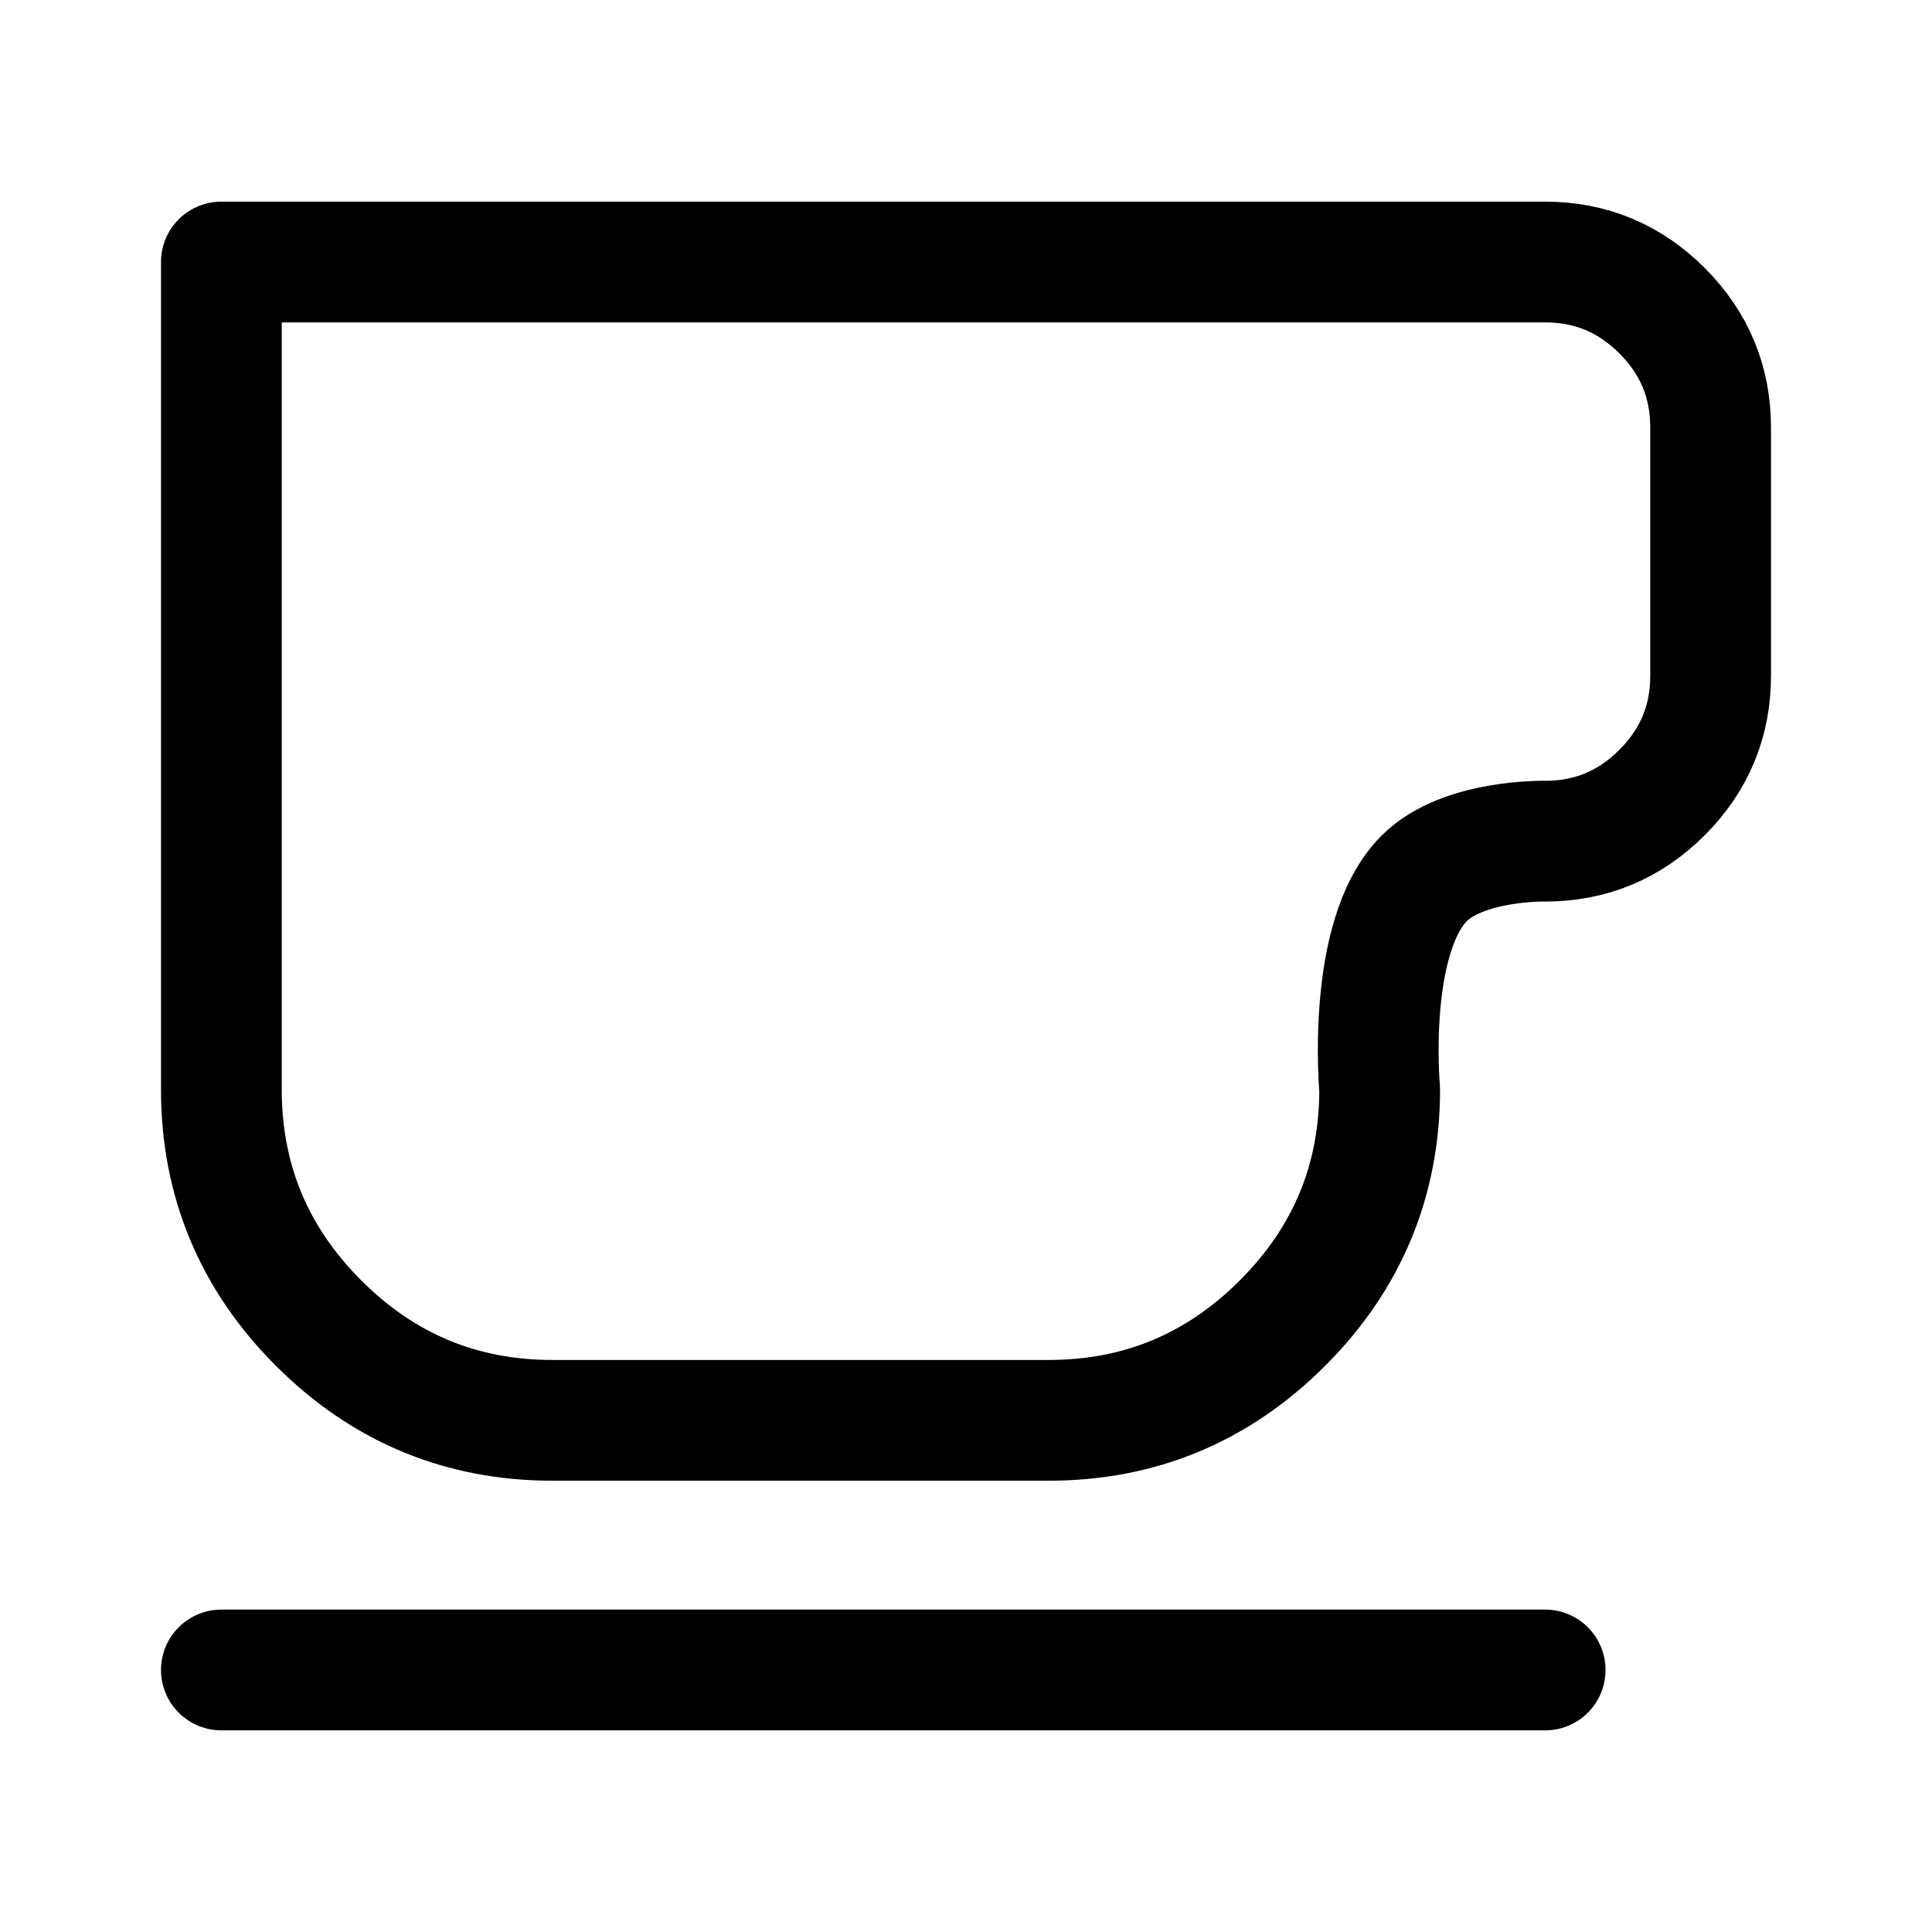
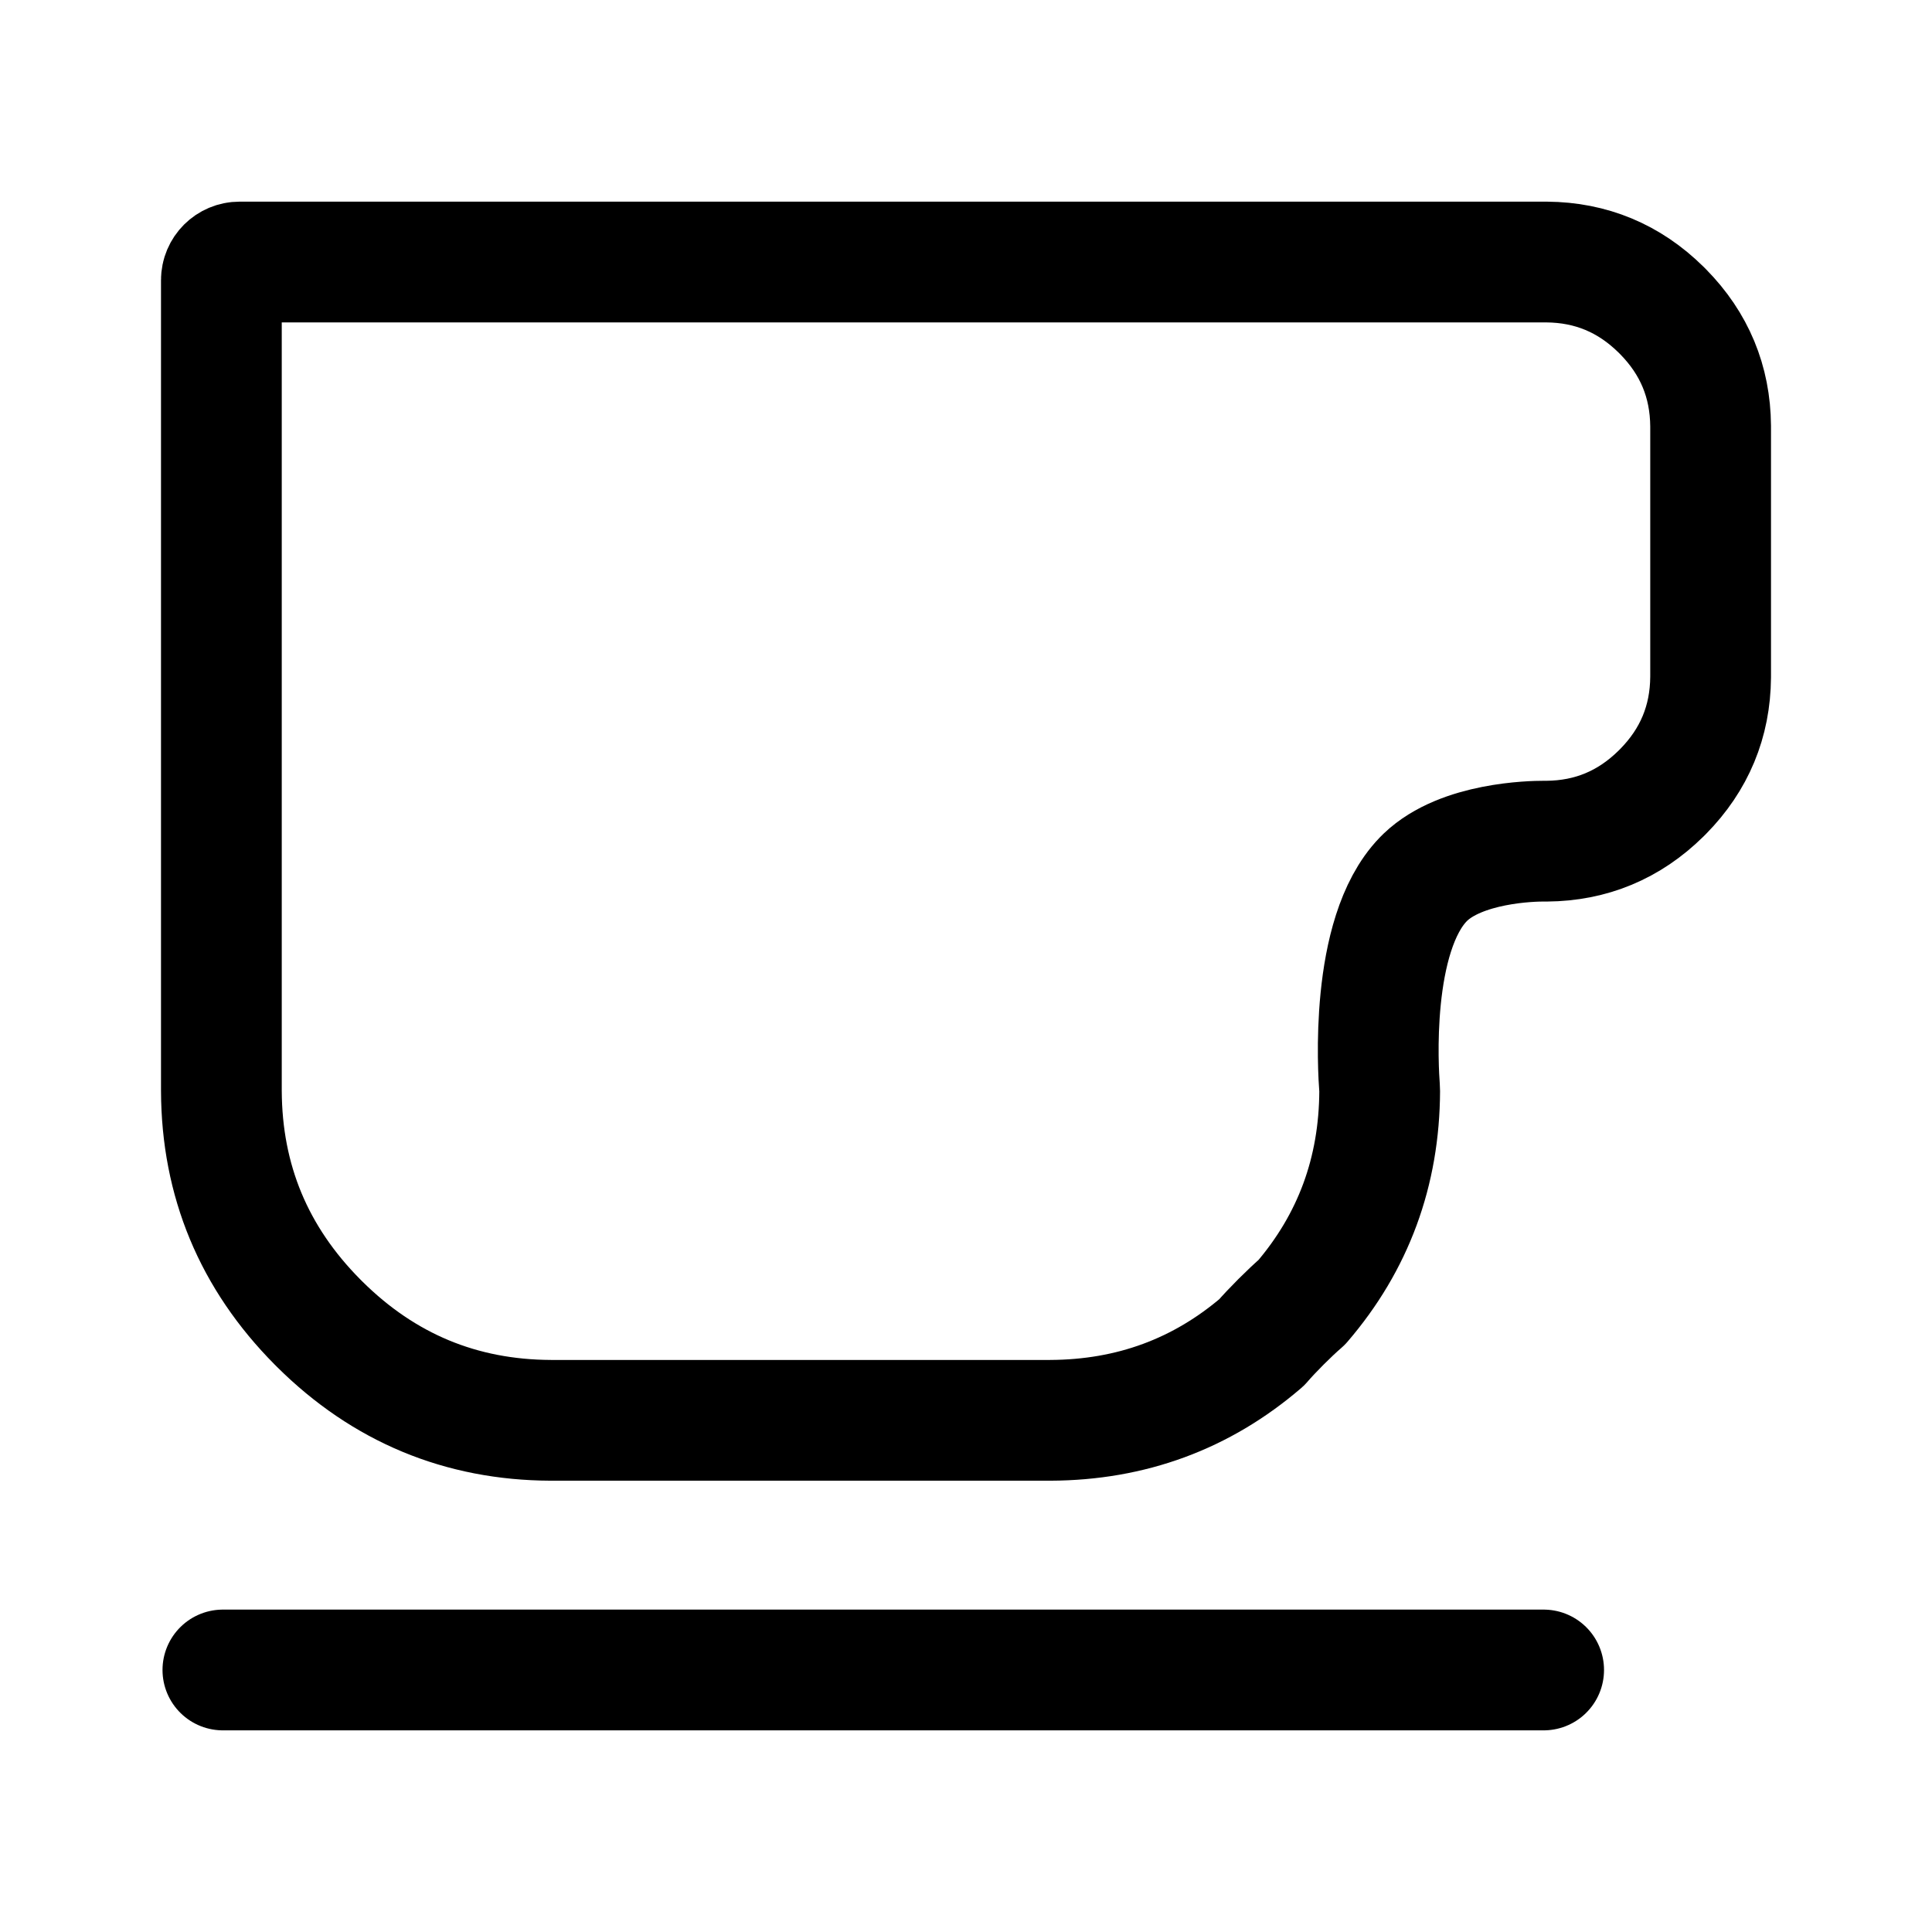
<svg xmlns="http://www.w3.org/2000/svg" height="192" viewBox="0 -960 7680 7680" width="192" version="1.1" id="svg1">
  <defs id="defs1" />
-   <path d="M 880.004,5678.411 H 6142.219 Z M 2195.558,4686.027 c -361.778,0 -671.481,-128.814 -929.11,-386.444 C 1008.819,4041.954 880.004,3732.25 880.004,3370.473 V 81.589 H 6142.219 c 180.889,0 335.74,64.407 464.555,193.222 128.815,128.815 193.222,283.666 193.222,464.555 v 986.665 c 0,180.889 -64.407,335.74 -193.222,464.555 -128.815,128.815 -283.666,193.222 -464.555,193.222 0,0 -325.516,-7.359 -480.555,147.681 -232.559,232.559 -177.222,838.985 -177.222,838.985 0,361.777 -128.815,671.481 -386.444,929.11 -257.629,257.629 -567.333,386.444 -929.11,386.444 z" id="path1" style="fill:none;stroke:#000000;stroke-width:480.008;stroke-linecap:round;stroke-linejoin:round;stroke-dasharray:none;stroke-opacity:1" />
+   <path d="M 886.004,5678.411 H 6136.219 a 0,0 0 0 1 0,0 H 886.004 a 0,0 0 0 1 0,0 z M 2189.558,4686.015 c -357.219,-1.41 -663.505,-128.809 -918.859,-382.198 -2.352,-2.334 -6.151,-6.133 -8.485,-8.485 -253.389,-255.355 -380.788,-561.641 -382.198,-918.859 -0.013,-3.314 -0.012,-8.686 -0.012,-12 l 0,-3210.759 A 72.125,72.125 135 0 1 952.129,81.589 H 6136.219 c 3.314,0 8.686,-0.003 12,0.024 176.333,1.395 327.764,64.386 454.296,188.972 2.361,2.325 6.16,6.124 8.485,8.485 124.586,126.532 187.577,277.964 188.972,454.296 0.026,3.314 0.024,8.686 0.024,12 v 974.665 c 0,3.314 0,8.686 -0.024,12 -1.395,176.333 -64.386,327.764 -188.972,454.296 -2.325,2.361 -6.124,6.16 -8.485,8.485 -126.532,124.586 -277.963,187.577 -454.296,188.972 -3.314,0.026 -8.686,-0.024 -12,-0.031 -44.562,-0.082 -326.259,5 -470.272,143.534 -2.388,2.297 -6.187,6.097 -8.489,8.48 -214.339,221.816 -178.454,765.733 -173.511,828.726 0.259,3.304 0.497,8.666 0.484,11.979 -1.268,321.418 -104.539,601.602 -309.811,840.551 -47.186,40.536 -118.644,111.994 -159.18,159.18 -238.949,205.272 -519.132,308.543 -840.551,309.811 -3.314,0.013 -8.686,0.012 -12,0.012 H 2201.558 c -3.314,0 -8.686,0 -12,-0.012 z" id="path1" style="fill:none;stroke:#000000;stroke-width:480.008;stroke-linecap:round;stroke-linejoin:round;stroke-dasharray:none;stroke-opacity:1" />
</svg>
